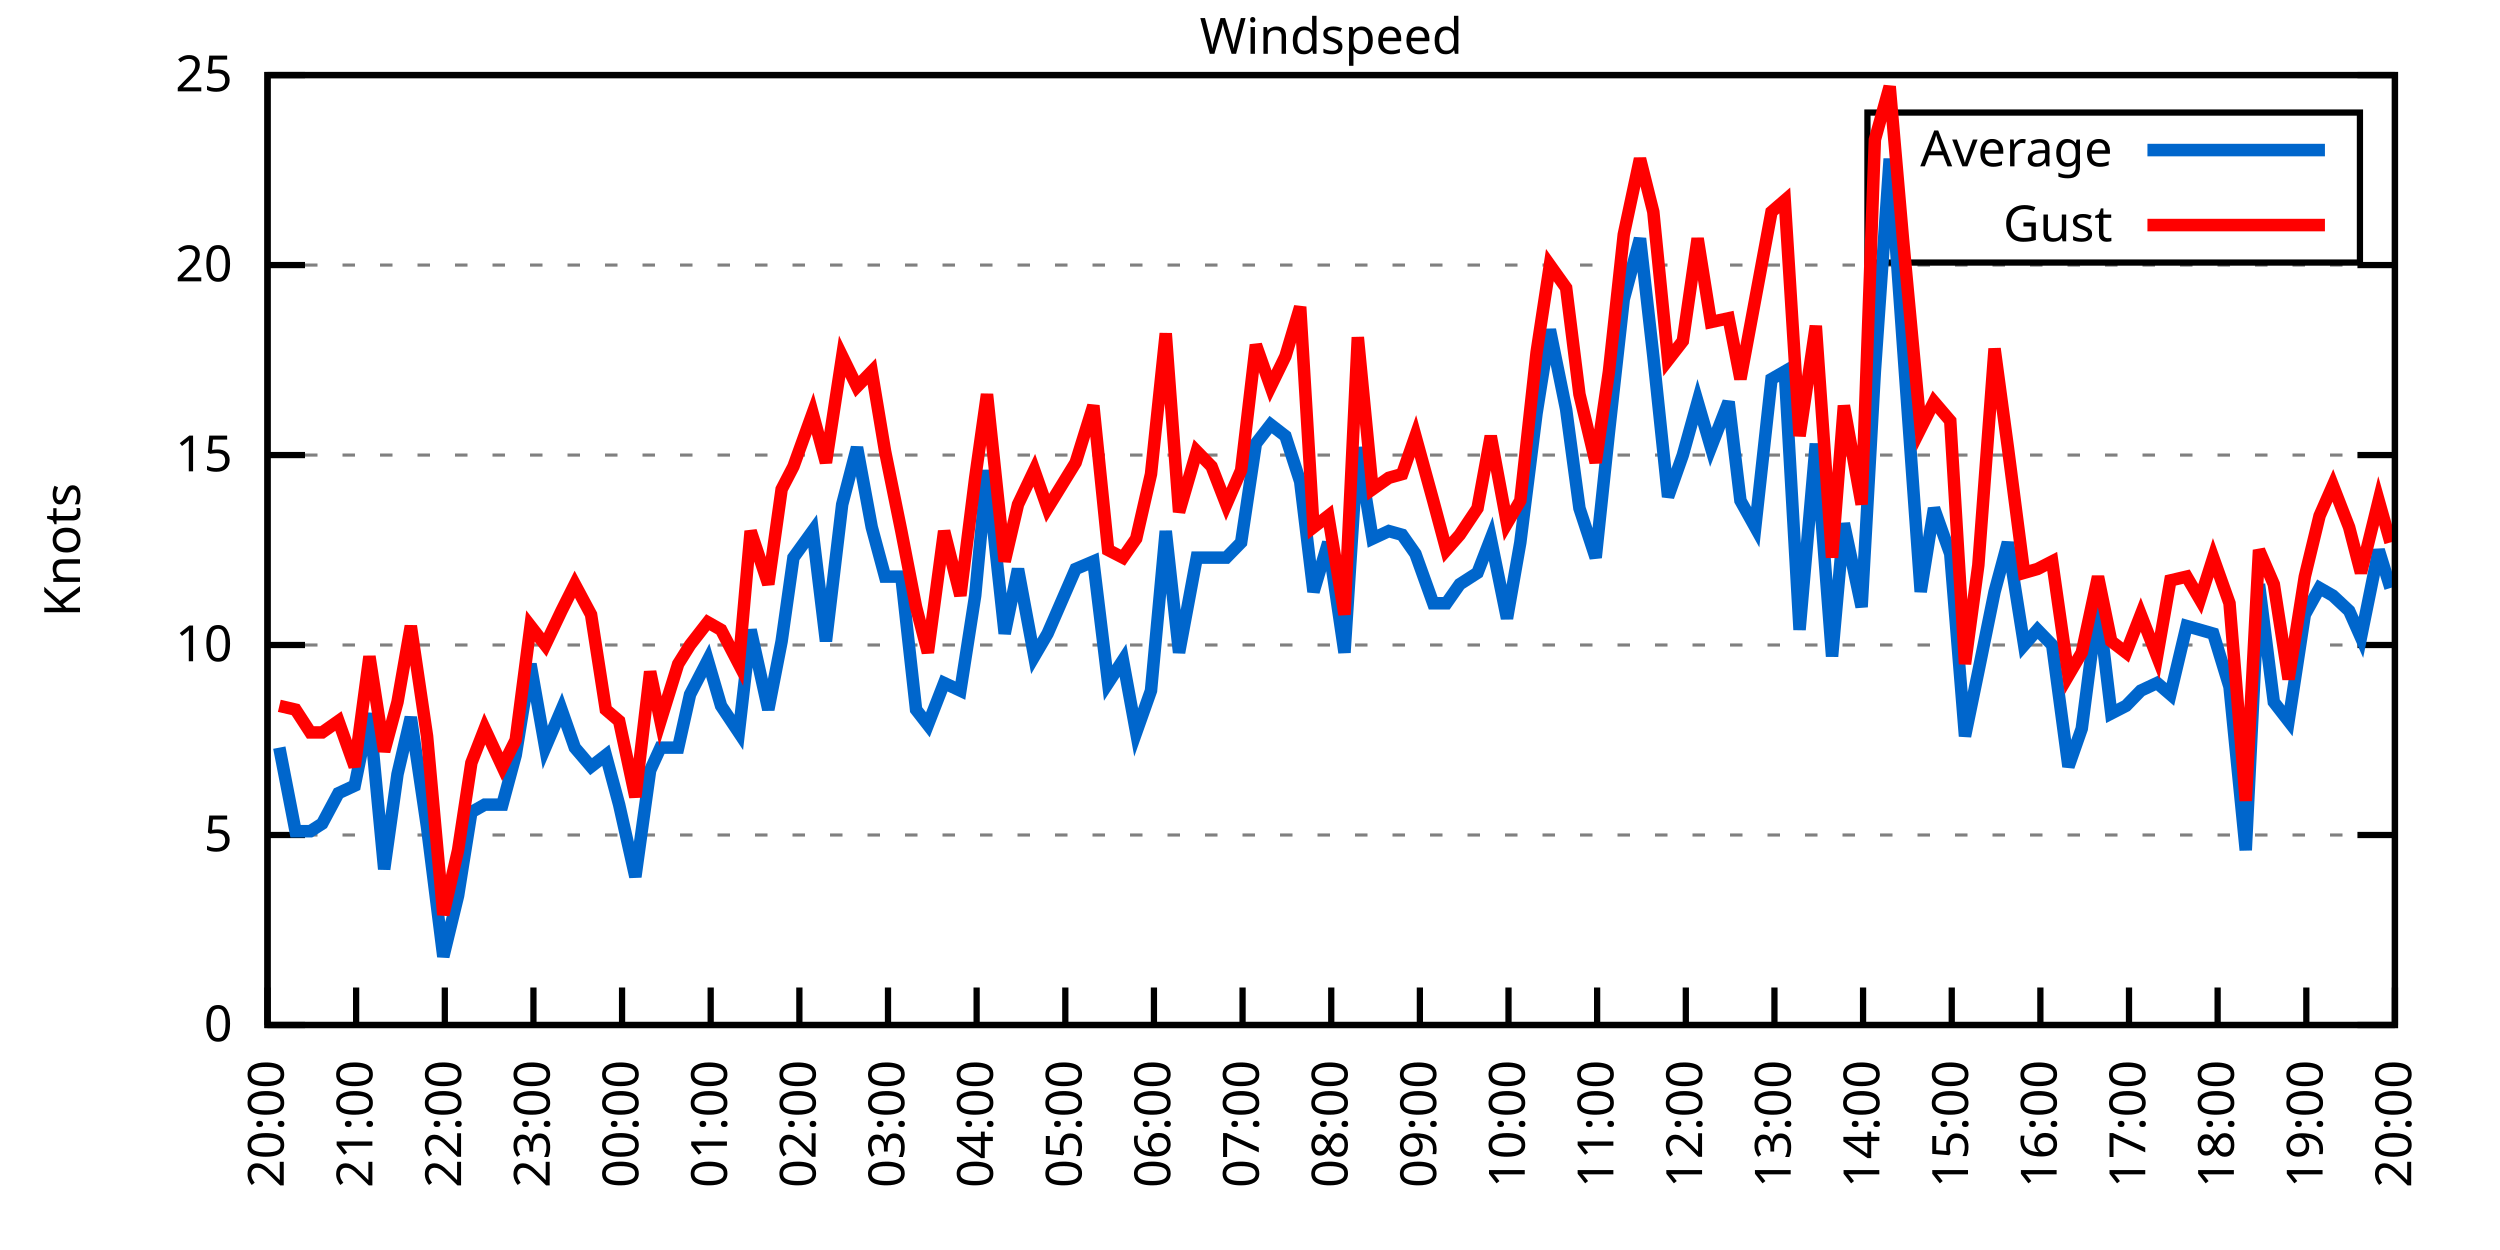
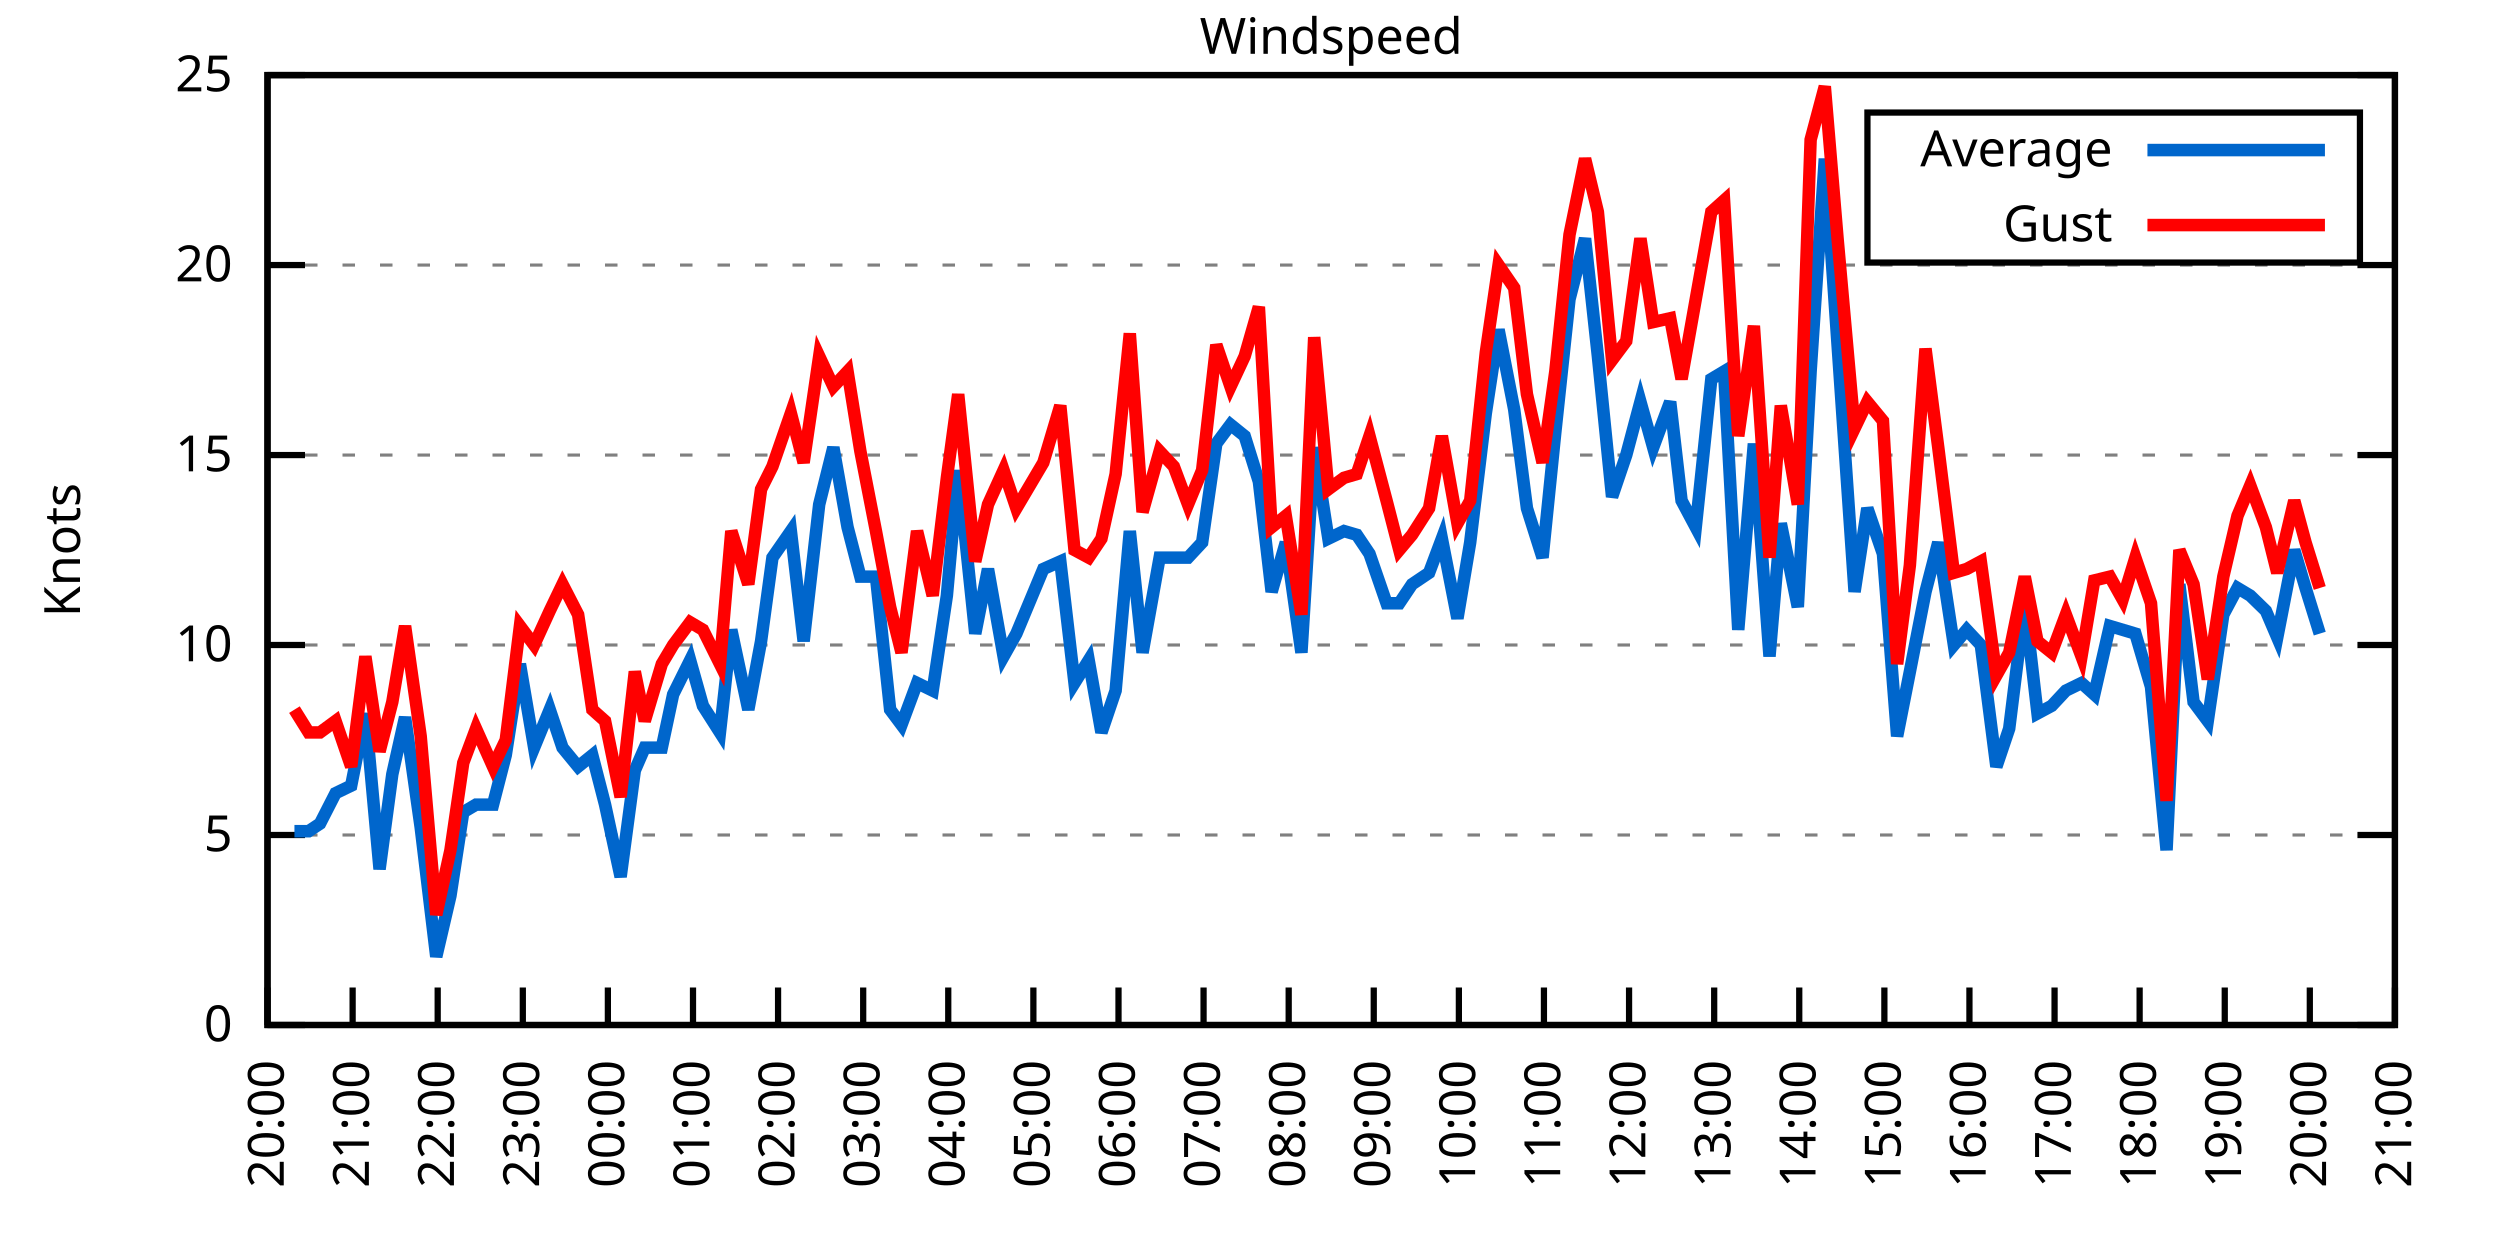
<svg xmlns="http://www.w3.org/2000/svg" xmlns:xlink="http://www.w3.org/1999/xlink" width="400" height="200" viewBox="0 0 400 200">
  <g id="gnuplot_canvas">
    <rect x="0" y="0" width="400" height="200" fill="none" />
    <defs>
      <circle id="gpDot" r="0.5" stroke-width="0.5" stroke="currentColor" />
      <path id="gpPt0" stroke-width="0.333" stroke="currentColor" d="M-1,0 h2 M0,-1 v2" />
      <path id="gpPt1" stroke-width="0.333" stroke="currentColor" d="M-1,-1 L1,1 M1,-1 L-1,1" />
      <path id="gpPt2" stroke-width="0.333" stroke="currentColor" d="M-1,0 L1,0 M0,-1 L0,1 M-1,-1 L1,1 M-1,1 L1,-1" />
      <rect id="gpPt3" stroke-width="0.333" stroke="currentColor" x="-1" y="-1" width="2" height="2" />
      <rect id="gpPt4" stroke-width="0.333" stroke="currentColor" fill="currentColor" x="-1" y="-1" width="2" height="2" />
      <circle id="gpPt5" stroke-width="0.333" stroke="currentColor" cx="0" cy="0" r="1" />
      <use xlink:href="#gpPt5" id="gpPt6" fill="currentColor" stroke="none" />
      <path id="gpPt7" stroke-width="0.333" stroke="currentColor" d="M0,-1.33 L-1.33,0.67 L1.33,0.67 z" />
      <use xlink:href="#gpPt7" id="gpPt8" fill="currentColor" stroke="none" />
      <use xlink:href="#gpPt7" id="gpPt9" stroke="currentColor" transform="rotate(180)" />
      <use xlink:href="#gpPt9" id="gpPt10" fill="currentColor" stroke="none" />
      <use xlink:href="#gpPt3" id="gpPt11" stroke="currentColor" transform="rotate(45)" />
      <use xlink:href="#gpPt11" id="gpPt12" fill="currentColor" stroke="none" />
      <path id="gpPt13" stroke-width="0.333" stroke="currentColor" d="M0,1.330 L1.265,0.411 L0.782,-1.067 L-0.782,-1.076 L-1.265,0.411 z" />
      <use xlink:href="#gpPt13" id="gpPt14" fill="currentColor" stroke="none" />
      <filter id="textbox" filterUnits="objectBoundingBox" x="0" y="0" height="1" width="1">
        <feFlood flood-color="white" flood-opacity="1" result="bgnd" />
        <feComposite in="SourceGraphic" in2="bgnd" operator="atop" />
      </filter>
      <filter id="greybox" filterUnits="objectBoundingBox" x="0" y="0" height="1" width="1">
        <feFlood flood-color="lightgrey" flood-opacity="1" result="grey" />
        <feComposite in="SourceGraphic" in2="grey" operator="atop" />
      </filter>
    </defs>
    <g fill="none" color="white" stroke="currentColor" stroke-width="1.00" stroke-linecap="butt" stroke-linejoin="miter">
</g>
    <g fill="none" color="black" stroke="currentColor" stroke-width="1.00" stroke-linecap="butt" stroke-linejoin="miter">
      <g stroke="none" shape-rendering="crispEdges">
        <polygon fill="rgb(255, 255, 255)" points="42.80,164.00 383.18,164.00 383.18,12.02 42.80,12.02 " />
      </g>
    </g>
    <g fill="none" color="black" stroke="currentColor" stroke-width="1.00" stroke-linecap="butt" stroke-linejoin="miter">
</g>
    <g fill="none" color="black" stroke="black" stroke-width="0.50" stroke-linecap="butt" stroke-linejoin="miter">
</g>
    <g fill="none" color="gray" stroke="currentColor" stroke-width="0.50" stroke-linecap="butt" stroke-linejoin="miter">
      <path stroke="gray" stroke-dasharray="2,4" class="gridline" d="M42.80,164.00 L383.19,164.00  " />
    </g>
    <g fill="none" color="gray" stroke="gray" stroke-width="1.00" stroke-linecap="butt" stroke-linejoin="miter">
</g>
    <g fill="none" color="black" stroke="currentColor" stroke-width="1.00" stroke-linecap="butt" stroke-linejoin="miter">
      <path stroke="black" d="M42.80,164.00 L48.80,164.00 M383.19,164.00 L377.19,164.00  " />
      <g transform="translate(37.20,166.60)" stroke="none" fill="black" font-family="Sans" font-size="8.00" text-anchor="end">
        <text>
          <tspan font-family="Sans"> 0</tspan>
        </text>
      </g>
    </g>
    <g fill="none" color="black" stroke="currentColor" stroke-width="1.00" stroke-linecap="butt" stroke-linejoin="miter">
</g>
    <g fill="none" color="black" stroke="black" stroke-width="0.50" stroke-linecap="butt" stroke-linejoin="miter">
</g>
    <g fill="none" color="gray" stroke="currentColor" stroke-width="0.50" stroke-linecap="butt" stroke-linejoin="miter">
      <path stroke="gray" stroke-dasharray="2,4" class="gridline" d="M42.80,133.60 L383.19,133.60  " />
    </g>
    <g fill="none" color="gray" stroke="gray" stroke-width="1.00" stroke-linecap="butt" stroke-linejoin="miter">
</g>
    <g fill="none" color="black" stroke="currentColor" stroke-width="1.00" stroke-linecap="butt" stroke-linejoin="miter">
      <path stroke="black" d="M42.80,133.60 L48.80,133.60 M383.19,133.60 L377.19,133.60  " />
      <g transform="translate(37.20,136.20)" stroke="none" fill="black" font-family="Sans" font-size="8.00" text-anchor="end">
        <text>
          <tspan font-family="Sans"> 5</tspan>
        </text>
      </g>
    </g>
    <g fill="none" color="black" stroke="currentColor" stroke-width="1.00" stroke-linecap="butt" stroke-linejoin="miter">
</g>
    <g fill="none" color="black" stroke="black" stroke-width="0.50" stroke-linecap="butt" stroke-linejoin="miter">
</g>
    <g fill="none" color="gray" stroke="currentColor" stroke-width="0.50" stroke-linecap="butt" stroke-linejoin="miter">
      <path stroke="gray" stroke-dasharray="2,4" class="gridline" d="M42.80,103.20 L383.19,103.20  " />
    </g>
    <g fill="none" color="gray" stroke="gray" stroke-width="1.00" stroke-linecap="butt" stroke-linejoin="miter">
</g>
    <g fill="none" color="black" stroke="currentColor" stroke-width="1.00" stroke-linecap="butt" stroke-linejoin="miter">
      <path stroke="black" d="M42.80,103.20 L48.80,103.20 M383.19,103.20 L377.19,103.20  " />
      <g transform="translate(37.20,105.80)" stroke="none" fill="black" font-family="Sans" font-size="8.00" text-anchor="end">
        <text>
          <tspan font-family="Sans"> 10</tspan>
        </text>
      </g>
    </g>
    <g fill="none" color="black" stroke="currentColor" stroke-width="1.00" stroke-linecap="butt" stroke-linejoin="miter">
</g>
    <g fill="none" color="black" stroke="black" stroke-width="0.50" stroke-linecap="butt" stroke-linejoin="miter">
</g>
    <g fill="none" color="gray" stroke="currentColor" stroke-width="0.50" stroke-linecap="butt" stroke-linejoin="miter">
      <path stroke="gray" stroke-dasharray="2,4" class="gridline" d="M42.80,72.81 L383.19,72.81  " />
    </g>
    <g fill="none" color="gray" stroke="gray" stroke-width="1.00" stroke-linecap="butt" stroke-linejoin="miter">
</g>
    <g fill="none" color="black" stroke="currentColor" stroke-width="1.00" stroke-linecap="butt" stroke-linejoin="miter">
      <path stroke="black" d="M42.80,72.81 L48.80,72.81 M383.19,72.81 L377.19,72.81  " />
      <g transform="translate(37.20,75.41)" stroke="none" fill="black" font-family="Sans" font-size="8.00" text-anchor="end">
        <text>
          <tspan font-family="Sans"> 15</tspan>
        </text>
      </g>
    </g>
    <g fill="none" color="black" stroke="currentColor" stroke-width="1.00" stroke-linecap="butt" stroke-linejoin="miter">
</g>
    <g fill="none" color="black" stroke="black" stroke-width="0.50" stroke-linecap="butt" stroke-linejoin="miter">
</g>
    <g fill="none" color="gray" stroke="currentColor" stroke-width="0.50" stroke-linecap="butt" stroke-linejoin="miter">
      <path stroke="gray" stroke-dasharray="2,4" class="gridline" d="M42.80,42.41 L383.19,42.41  " />
    </g>
    <g fill="none" color="gray" stroke="gray" stroke-width="1.00" stroke-linecap="butt" stroke-linejoin="miter">
</g>
    <g fill="none" color="black" stroke="currentColor" stroke-width="1.00" stroke-linecap="butt" stroke-linejoin="miter">
      <path stroke="black" d="M42.80,42.41 L48.80,42.41 M383.19,42.41 L377.19,42.41  " />
      <g transform="translate(37.20,45.01)" stroke="none" fill="black" font-family="Sans" font-size="8.00" text-anchor="end">
        <text>
          <tspan font-family="Sans"> 20</tspan>
        </text>
      </g>
    </g>
    <g fill="none" color="black" stroke="currentColor" stroke-width="1.00" stroke-linecap="butt" stroke-linejoin="miter">
</g>
    <g fill="none" color="black" stroke="black" stroke-width="0.50" stroke-linecap="butt" stroke-linejoin="miter">
</g>
    <g fill="none" color="gray" stroke="currentColor" stroke-width="0.50" stroke-linecap="butt" stroke-linejoin="miter">
      <path stroke="gray" stroke-dasharray="2,4" class="gridline" d="M42.80,12.01 L383.19,12.01  " />
    </g>
    <g fill="none" color="gray" stroke="gray" stroke-width="1.00" stroke-linecap="butt" stroke-linejoin="miter">
</g>
    <g fill="none" color="black" stroke="currentColor" stroke-width="1.00" stroke-linecap="butt" stroke-linejoin="miter">
      <path stroke="black" d="M42.80,12.01 L48.80,12.01 M383.19,12.01 L377.19,12.01  " />
      <g transform="translate(37.20,14.61)" stroke="none" fill="black" font-family="Sans" font-size="8.00" text-anchor="end">
        <text>
          <tspan font-family="Sans"> 25</tspan>
        </text>
      </g>
    </g>
    <g fill="none" color="black" stroke="currentColor" stroke-width="1.00" stroke-linecap="butt" stroke-linejoin="miter">
      <path stroke="black" d="M42.80,164.00 L42.80,158.00  " />
      <g transform="translate(45.40,169.60) rotate(270.00)" stroke="none" fill="black" font-family="Sans" font-size="8.00" text-anchor="end">
        <text>
          <tspan font-family="Sans">20:00</tspan>
        </text>
      </g>
    </g>
    <g fill="none" color="black" stroke="currentColor" stroke-width="1.00" stroke-linecap="butt" stroke-linejoin="miter">
-       <path stroke="black" d="M56.98,164.00 L56.98,158.00  " />
-       <g transform="translate(59.58,169.60) rotate(270.00)" stroke="none" fill="black" font-family="Sans" font-size="8.00" text-anchor="end">
+       <path stroke="black" d="M56.42,164.00 L56.42,158.00  " />
+       <g transform="translate(59.02,169.60) rotate(270.00)" stroke="none" fill="black" font-family="Sans" font-size="8.00" text-anchor="end">
        <text>
          <tspan font-family="Sans">21:00</tspan>
        </text>
      </g>
    </g>
    <g fill="none" color="black" stroke="currentColor" stroke-width="1.00" stroke-linecap="butt" stroke-linejoin="miter">
-       <path stroke="black" d="M71.17,164.00 L71.17,158.00  " />
-       <g transform="translate(73.77,169.60) rotate(270.00)" stroke="none" fill="black" font-family="Sans" font-size="8.00" text-anchor="end">
+       <path stroke="black" d="M70.03,164.00 L70.03,158.00  " />
+       <g transform="translate(72.63,169.60) rotate(270.00)" stroke="none" fill="black" font-family="Sans" font-size="8.00" text-anchor="end">
        <text>
          <tspan font-family="Sans">22:00</tspan>
        </text>
      </g>
    </g>
    <g fill="none" color="black" stroke="currentColor" stroke-width="1.00" stroke-linecap="butt" stroke-linejoin="miter">
-       <path stroke="black" d="M85.35,164.00 L85.35,158.00  " />
-       <g transform="translate(87.95,169.60) rotate(270.00)" stroke="none" fill="black" font-family="Sans" font-size="8.00" text-anchor="end">
+       <path stroke="black" d="M83.65,164.00 L83.65,158.00  " />
+       <g transform="translate(86.25,169.60) rotate(270.00)" stroke="none" fill="black" font-family="Sans" font-size="8.00" text-anchor="end">
        <text>
          <tspan font-family="Sans">23:00</tspan>
        </text>
      </g>
    </g>
    <g fill="none" color="black" stroke="currentColor" stroke-width="1.00" stroke-linecap="butt" stroke-linejoin="miter">
-       <path stroke="black" d="M99.53,164.00 L99.53,158.00  " />
-       <g transform="translate(102.13,169.60) rotate(270.00)" stroke="none" fill="black" font-family="Sans" font-size="8.00" text-anchor="end">
+       <path stroke="black" d="M97.26,164.00 L97.26,158.00  " />
+       <g transform="translate(99.86,169.60) rotate(270.00)" stroke="none" fill="black" font-family="Sans" font-size="8.00" text-anchor="end">
        <text>
          <tspan font-family="Sans">00:00</tspan>
        </text>
      </g>
    </g>
    <g fill="none" color="black" stroke="currentColor" stroke-width="1.00" stroke-linecap="butt" stroke-linejoin="miter">
-       <path stroke="black" d="M113.71,164.00 L113.71,158.00  " />
-       <g transform="translate(116.31,169.60) rotate(270.00)" stroke="none" fill="black" font-family="Sans" font-size="8.00" text-anchor="end">
+       <path stroke="black" d="M110.88,164.00 L110.88,158.00  " />
+       <g transform="translate(113.48,169.60) rotate(270.00)" stroke="none" fill="black" font-family="Sans" font-size="8.00" text-anchor="end">
        <text>
          <tspan font-family="Sans">01:00</tspan>
        </text>
      </g>
    </g>
    <g fill="none" color="black" stroke="currentColor" stroke-width="1.00" stroke-linecap="butt" stroke-linejoin="miter">
-       <path stroke="black" d="M127.90,164.00 L127.90,158.00  " />
-       <g transform="translate(130.50,169.60) rotate(270.00)" stroke="none" fill="black" font-family="Sans" font-size="8.00" text-anchor="end">
+       <path stroke="black" d="M124.49,164.00 L124.49,158.00  " />
+       <g transform="translate(127.09,169.60) rotate(270.00)" stroke="none" fill="black" font-family="Sans" font-size="8.00" text-anchor="end">
        <text>
          <tspan font-family="Sans">02:00</tspan>
        </text>
      </g>
    </g>
    <g fill="none" color="black" stroke="currentColor" stroke-width="1.00" stroke-linecap="butt" stroke-linejoin="miter">
-       <path stroke="black" d="M142.08,164.00 L142.08,158.00  " />
-       <g transform="translate(144.68,169.60) rotate(270.00)" stroke="none" fill="black" font-family="Sans" font-size="8.00" text-anchor="end">
+       <path stroke="black" d="M138.11,164.00 L138.11,158.00  " />
+       <g transform="translate(140.71,169.60) rotate(270.00)" stroke="none" fill="black" font-family="Sans" font-size="8.00" text-anchor="end">
        <text>
          <tspan font-family="Sans">03:00</tspan>
        </text>
      </g>
    </g>
    <g fill="none" color="black" stroke="currentColor" stroke-width="1.00" stroke-linecap="butt" stroke-linejoin="miter">
-       <path stroke="black" d="M156.26,164.00 L156.26,158.00  " />
-       <g transform="translate(158.86,169.60) rotate(270.00)" stroke="none" fill="black" font-family="Sans" font-size="8.00" text-anchor="end">
+       <path stroke="black" d="M151.72,164.00 L151.72,158.00  " />
+       <g transform="translate(154.32,169.60) rotate(270.00)" stroke="none" fill="black" font-family="Sans" font-size="8.00" text-anchor="end">
        <text>
          <tspan font-family="Sans">04:00</tspan>
        </text>
      </g>
    </g>
    <g fill="none" color="black" stroke="currentColor" stroke-width="1.00" stroke-linecap="butt" stroke-linejoin="miter">
-       <path stroke="black" d="M170.45,164.00 L170.45,158.00  " />
-       <g transform="translate(173.05,169.60) rotate(270.00)" stroke="none" fill="black" font-family="Sans" font-size="8.00" text-anchor="end">
+       <path stroke="black" d="M165.34,164.00 L165.34,158.00  " />
+       <g transform="translate(167.94,169.60) rotate(270.00)" stroke="none" fill="black" font-family="Sans" font-size="8.00" text-anchor="end">
        <text>
          <tspan font-family="Sans">05:00</tspan>
        </text>
      </g>
    </g>
    <g fill="none" color="black" stroke="currentColor" stroke-width="1.00" stroke-linecap="butt" stroke-linejoin="miter">
-       <path stroke="black" d="M184.63,164.00 L184.63,158.00  " />
-       <g transform="translate(187.23,169.60) rotate(270.00)" stroke="none" fill="black" font-family="Sans" font-size="8.00" text-anchor="end">
+       <path stroke="black" d="M178.96,164.00 L178.96,158.00  " />
+       <g transform="translate(181.56,169.60) rotate(270.00)" stroke="none" fill="black" font-family="Sans" font-size="8.00" text-anchor="end">
        <text>
          <tspan font-family="Sans">06:00</tspan>
        </text>
      </g>
    </g>
    <g fill="none" color="black" stroke="currentColor" stroke-width="1.00" stroke-linecap="butt" stroke-linejoin="miter">
-       <path stroke="black" d="M198.81,164.00 L198.81,158.00  " />
-       <g transform="translate(201.41,169.60) rotate(270.00)" stroke="none" fill="black" font-family="Sans" font-size="8.00" text-anchor="end">
+       <path stroke="black" d="M192.57,164.00 L192.57,158.00  " />
+       <g transform="translate(195.17,169.60) rotate(270.00)" stroke="none" fill="black" font-family="Sans" font-size="8.00" text-anchor="end">
        <text>
          <tspan font-family="Sans">07:00</tspan>
        </text>
      </g>
    </g>
    <g fill="none" color="black" stroke="currentColor" stroke-width="1.00" stroke-linecap="butt" stroke-linejoin="miter">
-       <path stroke="black" d="M213.00,164.00 L213.00,158.00  " />
-       <g transform="translate(215.60,169.60) rotate(270.00)" stroke="none" fill="black" font-family="Sans" font-size="8.00" text-anchor="end">
+       <path stroke="black" d="M206.19,164.00 L206.19,158.00  " />
+       <g transform="translate(208.79,169.60) rotate(270.00)" stroke="none" fill="black" font-family="Sans" font-size="8.00" text-anchor="end">
        <text>
          <tspan font-family="Sans">08:00</tspan>
        </text>
      </g>
    </g>
    <g fill="none" color="black" stroke="currentColor" stroke-width="1.00" stroke-linecap="butt" stroke-linejoin="miter">
-       <path stroke="black" d="M227.18,164.00 L227.18,158.00  " />
-       <g transform="translate(229.78,169.60) rotate(270.00)" stroke="none" fill="black" font-family="Sans" font-size="8.00" text-anchor="end">
+       <path stroke="black" d="M219.80,164.00 L219.80,158.00  " />
+       <g transform="translate(222.40,169.60) rotate(270.00)" stroke="none" fill="black" font-family="Sans" font-size="8.00" text-anchor="end">
        <text>
          <tspan font-family="Sans">09:00</tspan>
        </text>
      </g>
    </g>
    <g fill="none" color="black" stroke="currentColor" stroke-width="1.00" stroke-linecap="butt" stroke-linejoin="miter">
-       <path stroke="black" d="M241.36,164.00 L241.36,158.00  " />
-       <g transform="translate(243.96,169.60) rotate(270.00)" stroke="none" fill="black" font-family="Sans" font-size="8.00" text-anchor="end">
+       <path stroke="black" d="M233.42,164.00 L233.42,158.00  " />
+       <g transform="translate(236.02,169.60) rotate(270.00)" stroke="none" fill="black" font-family="Sans" font-size="8.00" text-anchor="end">
        <text>
          <tspan font-family="Sans">10:00</tspan>
        </text>
      </g>
    </g>
    <g fill="none" color="black" stroke="currentColor" stroke-width="1.00" stroke-linecap="butt" stroke-linejoin="miter">
-       <path stroke="black" d="M255.54,164.00 L255.54,158.00  " />
-       <g transform="translate(258.14,169.60) rotate(270.00)" stroke="none" fill="black" font-family="Sans" font-size="8.00" text-anchor="end">
+       <path stroke="black" d="M247.03,164.00 L247.03,158.00  " />
+       <g transform="translate(249.63,169.60) rotate(270.00)" stroke="none" fill="black" font-family="Sans" font-size="8.00" text-anchor="end">
        <text>
          <tspan font-family="Sans">11:00</tspan>
        </text>
      </g>
    </g>
    <g fill="none" color="black" stroke="currentColor" stroke-width="1.00" stroke-linecap="butt" stroke-linejoin="miter">
-       <path stroke="black" d="M269.73,164.00 L269.73,158.00  " />
-       <g transform="translate(272.33,169.60) rotate(270.00)" stroke="none" fill="black" font-family="Sans" font-size="8.00" text-anchor="end">
+       <path stroke="black" d="M260.65,164.00 L260.65,158.00  " />
+       <g transform="translate(263.25,169.60) rotate(270.00)" stroke="none" fill="black" font-family="Sans" font-size="8.00" text-anchor="end">
        <text>
          <tspan font-family="Sans">12:00</tspan>
        </text>
      </g>
    </g>
    <g fill="none" color="black" stroke="currentColor" stroke-width="1.00" stroke-linecap="butt" stroke-linejoin="miter">
-       <path stroke="black" d="M283.91,164.00 L283.91,158.00  " />
-       <g transform="translate(286.51,169.60) rotate(270.00)" stroke="none" fill="black" font-family="Sans" font-size="8.00" text-anchor="end">
+       <path stroke="black" d="M274.27,164.00 L274.27,158.00  " />
+       <g transform="translate(276.87,169.60) rotate(270.00)" stroke="none" fill="black" font-family="Sans" font-size="8.00" text-anchor="end">
        <text>
          <tspan font-family="Sans">13:00</tspan>
        </text>
      </g>
    </g>
    <g fill="none" color="black" stroke="currentColor" stroke-width="1.00" stroke-linecap="butt" stroke-linejoin="miter">
-       <path stroke="black" d="M298.09,164.00 L298.09,158.00  " />
-       <g transform="translate(300.69,169.60) rotate(270.00)" stroke="none" fill="black" font-family="Sans" font-size="8.00" text-anchor="end">
+       <path stroke="black" d="M287.88,164.00 L287.88,158.00  " />
+       <g transform="translate(290.48,169.60) rotate(270.00)" stroke="none" fill="black" font-family="Sans" font-size="8.00" text-anchor="end">
        <text>
          <tspan font-family="Sans">14:00</tspan>
        </text>
      </g>
    </g>
    <g fill="none" color="black" stroke="currentColor" stroke-width="1.00" stroke-linecap="butt" stroke-linejoin="miter">
-       <path stroke="black" d="M312.28,164.00 L312.28,158.00  " />
-       <g transform="translate(314.88,169.60) rotate(270.00)" stroke="none" fill="black" font-family="Sans" font-size="8.00" text-anchor="end">
+       <path stroke="black" d="M301.50,164.00 L301.50,158.00  " />
+       <g transform="translate(304.10,169.60) rotate(270.00)" stroke="none" fill="black" font-family="Sans" font-size="8.00" text-anchor="end">
        <text>
          <tspan font-family="Sans">15:00</tspan>
        </text>
      </g>
    </g>
    <g fill="none" color="black" stroke="currentColor" stroke-width="1.00" stroke-linecap="butt" stroke-linejoin="miter">
-       <path stroke="black" d="M326.46,164.00 L326.46,158.00  " />
-       <g transform="translate(329.06,169.60) rotate(270.00)" stroke="none" fill="black" font-family="Sans" font-size="8.00" text-anchor="end">
+       <path stroke="black" d="M315.11,164.00 L315.11,158.00  " />
+       <g transform="translate(317.71,169.60) rotate(270.00)" stroke="none" fill="black" font-family="Sans" font-size="8.00" text-anchor="end">
        <text>
          <tspan font-family="Sans">16:00</tspan>
        </text>
      </g>
    </g>
    <g fill="none" color="black" stroke="currentColor" stroke-width="1.00" stroke-linecap="butt" stroke-linejoin="miter">
-       <path stroke="black" d="M340.64,164.00 L340.64,158.00  " />
-       <g transform="translate(343.24,169.60) rotate(270.00)" stroke="none" fill="black" font-family="Sans" font-size="8.00" text-anchor="end">
+       <path stroke="black" d="M328.73,164.00 L328.73,158.00  " />
+       <g transform="translate(331.33,169.60) rotate(270.00)" stroke="none" fill="black" font-family="Sans" font-size="8.00" text-anchor="end">
        <text>
          <tspan font-family="Sans">17:00</tspan>
        </text>
      </g>
    </g>
    <g fill="none" color="black" stroke="currentColor" stroke-width="1.00" stroke-linecap="butt" stroke-linejoin="miter">
-       <path stroke="black" d="M354.82,164.00 L354.82,158.00  " />
-       <g transform="translate(357.42,169.60) rotate(270.00)" stroke="none" fill="black" font-family="Sans" font-size="8.00" text-anchor="end">
+       <path stroke="black" d="M342.34,164.00 L342.34,158.00  " />
+       <g transform="translate(344.94,169.60) rotate(270.00)" stroke="none" fill="black" font-family="Sans" font-size="8.00" text-anchor="end">
        <text>
          <tspan font-family="Sans">18:00</tspan>
        </text>
      </g>
    </g>
    <g fill="none" color="black" stroke="currentColor" stroke-width="1.00" stroke-linecap="butt" stroke-linejoin="miter">
-       <path stroke="black" d="M369.01,164.00 L369.01,158.00  " />
-       <g transform="translate(371.61,169.60) rotate(270.00)" stroke="none" fill="black" font-family="Sans" font-size="8.00" text-anchor="end">
+       <path stroke="black" d="M355.96,164.00 L355.96,158.00  " />
+       <g transform="translate(358.56,169.60) rotate(270.00)" stroke="none" fill="black" font-family="Sans" font-size="8.00" text-anchor="end">
        <text>
          <tspan font-family="Sans">19:00</tspan>
+         </text>
+       </g>
+     </g>
+     <g fill="none" color="black" stroke="currentColor" stroke-width="1.00" stroke-linecap="butt" stroke-linejoin="miter">
+       <path stroke="black" d="M369.57,164.00 L369.57,158.00  " />
+       <g transform="translate(372.17,169.60) rotate(270.00)" stroke="none" fill="black" font-family="Sans" font-size="8.00" text-anchor="end">
+         <text>
+           <tspan font-family="Sans">20:00</tspan>
        </text>
      </g>
    </g>
    <g fill="none" color="black" stroke="currentColor" stroke-width="1.00" stroke-linecap="butt" stroke-linejoin="miter">
      <path stroke="black" d="M383.19,164.00 L383.19,158.00  " />
      <g transform="translate(385.79,169.60) rotate(270.00)" stroke="none" fill="black" font-family="Sans" font-size="8.00" text-anchor="end">
        <text>
-           <tspan font-family="Sans">20:00</tspan>
+           <tspan font-family="Sans">21:00</tspan>
        </text>
      </g>
    </g>
    <g fill="none" color="black" stroke="currentColor" stroke-width="1.00" stroke-linecap="butt" stroke-linejoin="miter">
</g>
    <g fill="none" color="black" stroke="currentColor" stroke-width="1.00" stroke-linecap="butt" stroke-linejoin="miter">
      <path stroke="black" d="M42.80,12.01 L42.80,164.00 L383.19,164.00 L383.19,12.01 L42.80,12.01 Z  " />
    </g>
    <g fill="none" color="black" stroke="currentColor" stroke-width="1.00" stroke-linecap="butt" stroke-linejoin="miter">
</g>
    <g fill="none" color="black" stroke="currentColor" stroke-width="1.00" stroke-linecap="butt" stroke-linejoin="miter">
      <path stroke="black" d="M298.79,42.01 L298.79,18.01 L377.59,18.01 L377.59,42.01 L298.79,42.01 Z  " />
    </g>
    <g id="Windspeed_plot_1">
      <g fill="none" color="white" stroke="black" stroke-width="2.00" stroke-linecap="butt" stroke-linejoin="miter">
</g>
      <g fill="none" color="black" stroke="currentColor" stroke-width="2.00" stroke-linecap="butt" stroke-linejoin="miter">
        <g transform="translate(337.99,26.61)" stroke="none" fill="black" font-family="Sans" font-size="8.00" text-anchor="end">
          <text>
            <tspan font-family="Sans">Average</tspan>
          </text>
        </g>
      </g>
      <g fill="none" color="black" stroke="currentColor" stroke-width="2.00" stroke-linecap="butt" stroke-linejoin="miter">
-         <path stroke="rgb(  0, 102, 204)" d="M343.59,24.01 L371.99,24.01 M44.69,119.62 L47.29,132.99 L49.66,132.99 L51.55,131.78 L54.15,126.91 L56.75,125.70   L59.11,114.15 L61.47,139.07 L63.60,123.87 L65.73,114.76 L68.33,132.39 L70.93,153.06 L73.29,143.33 L75.42,129.95   L77.55,128.74 L80.38,128.74 L82.51,120.83 L84.88,106.24 L87.24,119.62 L89.84,113.54 L91.97,119.62 L94.57,122.66   L96.93,120.83 L99.06,128.74 L101.66,140.29 L104.02,123.27 L105.68,119.62 L108.51,119.62 L110.41,111.11 L113.24,105.64   L115.37,112.93 L118.21,117.19 L120.10,100.77 L122.93,113.54 L125.06,102.60 L126.95,89.22 L130.02,84.97 L132.15,102.60   L134.75,80.71 L137.12,71.59 L139.48,84.36 L141.61,92.26 L144.21,92.26 L146.57,113.54 L148.46,115.97 L151.06,109.28   L153.66,110.50 L156.03,95.30 L157.92,75.24 L160.75,101.38 L162.88,91.04 L165.48,105.03 L167.61,101.38 L172.10,91.04   L174.94,89.83 L177.30,109.28 L179.67,105.64 L181.79,117.19 L184.16,110.50 L186.52,84.97 L188.65,104.42 L191.48,89.22   L193.85,89.22 L196.21,89.22 L198.58,86.79 L200.94,70.98 L203.30,67.94 L205.67,69.77 L208.03,77.06 L210.16,94.69   L212.52,86.79 L215.12,104.42 L217.25,71.59 L219.61,86.18 L222.21,84.97 L224.34,85.57 L226.47,88.61 L229.31,96.52   L231.43,96.52 L233.56,93.48 L236.40,91.65 L238.52,86.18 L241.12,98.95 L243.25,86.79 L245.85,66.12 L247.98,52.74   L250.58,65.51 L252.71,81.32 L255.31,89.22 L257.43,69.16 L259.80,47.88 L262.40,38.15 L264.53,57.00 L266.89,79.49   L269.25,72.81 L271.62,64.29 L273.75,71.59 L276.58,64.29 L278.47,80.10 L280.84,84.36 L283.44,60.65 L285.56,59.43   L287.93,100.77 L290.53,70.98 L293.13,105.03 L295.02,83.75 L297.86,97.12 L299.98,59.43 L302.35,25.39 L304.47,55.18   L307.31,94.69 L309.44,81.32 L312.04,88.61 L314.40,117.80 L316.53,107.46 L319.13,94.69 L321.26,86.79 L323.86,103.20   L325.99,100.77 L328.35,103.20 L330.95,122.66 L333.08,116.58 L335.68,96.52 L337.80,114.15 L340.17,112.93 L342.53,110.50   L345.13,109.28 L347.26,111.11 L349.86,100.16 L351.99,100.77 L354.12,101.38 L356.72,109.89 L359.32,136.03 L361.44,93.48   L363.81,112.32 L366.17,115.36 L368.77,98.34 L371.13,94.08 L373.26,95.30 L375.86,97.73 L377.75,101.99 L380.59,88.00   L382.48,94.08  " />
+         <path stroke="rgb(  0, 102, 204)" d="M343.59,24.01 L371.99,24.01 M47.11,132.99 L49.38,132.99 L51.20,131.78 L53.69,126.91 L56.19,125.70 L58.46,114.15   L60.73,139.07 L62.77,123.87 L64.81,114.76 L67.31,132.39 L69.80,153.06 L72.07,143.33 L74.12,129.95 L76.16,128.74   L78.88,128.74 L80.92,120.83 L83.19,106.24 L85.46,119.62 L87.96,113.54 L90.00,119.62 L92.50,122.66 L94.77,120.83   L96.81,128.74 L99.30,140.29 L101.57,123.27 L103.16,119.62 L105.89,119.62 L107.70,111.11 L110.42,105.64 L112.47,112.93   L115.19,117.19 L117.01,100.77 L119.73,113.54 L121.77,102.60 L123.59,89.22 L126.54,84.97 L128.58,102.60 L131.07,80.71   L133.34,71.59 L135.61,84.36 L137.66,92.26 L140.15,92.26 L142.42,113.54 L144.24,115.97 L146.73,109.28 L149.23,110.50   L151.50,95.30 L153.31,75.24 L156.04,101.38 L158.08,91.04 L160.57,105.03 L162.62,101.38 L166.93,91.04 L169.65,89.83   L171.92,109.28 L174.19,105.64 L176.23,117.19 L178.50,110.50 L180.77,84.97 L182.81,104.42 L185.54,89.22 L187.81,89.22   L190.08,89.22 L192.34,86.79 L194.61,70.98 L196.88,67.94 L199.15,69.77 L201.42,77.06 L203.46,94.69 L205.73,86.79   L208.23,104.42 L210.27,71.59 L212.54,86.18 L215.04,84.97 L217.08,85.57 L219.12,88.61 L221.85,96.52 L223.89,96.52   L225.93,93.48 L228.65,91.65 L230.70,86.18 L233.19,98.95 L235.23,86.79 L237.73,66.12 L239.77,52.74 L242.27,65.51   L244.31,81.32 L246.81,89.22 L248.85,69.16 L251.12,47.88 L253.61,38.15 L255.66,57.00 L257.93,79.49 L260.20,72.81   L262.47,64.29 L264.51,71.59 L267.23,64.29 L269.05,80.10 L271.32,84.36 L273.81,60.65 L275.85,59.43 L278.12,100.77   L280.62,70.98 L283.12,105.03 L284.93,83.75 L287.65,97.12 L289.70,59.43 L291.97,25.39 L294.01,55.18 L296.73,94.69   L298.77,81.32 L301.27,88.61 L303.54,117.80 L305.58,107.46 L308.08,94.69 L310.12,86.79 L312.62,103.20 L314.66,100.77   L316.93,103.20 L319.42,122.66 L321.47,116.58 L323.96,96.52 L326.00,114.15 L328.27,112.93 L330.54,110.50 L333.04,109.28   L335.08,111.11 L337.58,100.16 L339.62,100.77 L341.66,101.38 L344.16,109.89 L346.65,136.03 L348.70,93.48 L350.97,112.32   L353.24,115.36 L355.73,98.34 L358.00,94.08 L360.04,95.30 L362.54,97.73 L364.36,101.99 L367.08,88.00 L368.89,94.08   L371.16,101.38  " />
      </g>
    </g>
    <g id="Windspeed_plot_2">
      <g fill="none" color="black" stroke="currentColor" stroke-width="2.00" stroke-linecap="butt" stroke-linejoin="miter">
        <g transform="translate(337.99,38.61)" stroke="none" fill="black" font-family="Sans" font-size="8.00" text-anchor="end">
          <text>
            <tspan font-family="Sans">Gust</tspan>
          </text>
        </g>
      </g>
      <g fill="none" color="black" stroke="currentColor" stroke-width="2.00" stroke-linecap="butt" stroke-linejoin="miter">
-         <path stroke="rgb(255,   0,   0)" d="M343.59,36.01 L371.99,36.01 M44.69,112.93 L47.29,113.54 L49.66,117.19 L51.55,117.19 L54.15,115.36 L56.75,122.66   L59.11,105.03 L61.47,120.23 L63.60,112.32 L65.73,100.16 L68.33,117.80 L70.93,146.37 L73.29,136.03 L75.42,122.05   L77.55,116.58 L80.38,122.66 L82.51,118.40 L84.88,100.16 L87.24,103.20 L89.84,97.73 L91.97,93.48 L94.57,98.34   L96.93,113.54 L99.06,115.36 L101.66,127.52 L104.02,107.46 L105.68,115.36 L108.51,106.24 L110.41,103.20 L113.24,99.56   L115.37,100.77 L118.21,106.24 L120.10,84.97 L122.93,93.48 L125.06,78.28 L126.95,74.63 L130.02,66.12 L132.15,74.02   L134.75,57.00 L137.12,61.86 L139.48,59.43 L141.61,72.20 L144.21,84.97 L146.57,97.12 L148.46,104.42 L151.06,84.97   L153.66,95.30 L156.03,76.45 L157.92,63.08 L160.75,89.83 L162.88,80.71 L165.48,75.24 L167.61,81.32 L172.10,74.02   L174.94,64.90 L177.30,88.00 L179.67,89.22 L181.79,86.18 L184.16,75.85 L186.52,53.35 L188.65,81.93 L191.48,72.20   L193.85,74.63 L196.21,80.71 L198.58,75.24 L200.94,55.18 L203.30,61.86 L205.67,57.00 L208.03,49.10 L210.16,84.36   L212.52,82.53 L215.12,98.34 L217.25,53.96 L219.61,78.28 L222.21,76.45 L224.34,75.85 L226.47,69.77 L229.31,80.10   L231.43,88.00 L233.56,85.57 L236.40,81.32 L238.52,69.77 L241.12,83.75 L243.25,80.10 L245.85,56.39 L247.98,42.41   L250.58,46.06 L252.71,63.08 L255.31,74.02 L257.43,59.43 L259.80,37.54 L262.40,25.39 L264.53,33.90 L266.89,57.61   L269.25,54.57 L271.62,38.15 L273.75,51.53 L276.58,50.92 L278.47,60.65 L280.84,47.88 L283.44,33.90 L285.56,32.07   L287.93,69.77 L290.53,52.14 L293.13,89.22 L295.02,64.90 L297.86,80.71 L299.98,22.35 L302.35,13.83 L304.47,38.15   L307.31,68.55 L309.44,64.29 L312.04,67.33 L314.40,106.24 L316.53,90.44 L319.13,55.78 L321.26,71.59 L323.86,91.65   L325.99,91.04 L328.35,89.83 L330.95,108.07 L333.08,104.42 L335.68,92.26 L337.80,102.60 L340.17,104.42 L342.53,98.34   L345.13,105.03 L347.26,92.87 L349.86,92.26 L351.99,95.91 L354.12,89.22 L356.72,96.52 L359.32,128.13 L361.44,88.00   L363.81,93.48 L366.17,108.68 L368.77,92.26 L371.13,82.53 L373.26,77.67 L375.86,84.36 L377.75,91.65 L380.59,80.10   L382.48,86.79  " />
+         <path stroke="rgb(255,   0,   0)" d="M343.59,36.01 L371.99,36.01 M47.11,113.54 L49.38,117.19 L51.20,117.19 L53.69,115.36 L56.19,122.66 L58.46,105.03   L60.73,120.23 L62.77,112.32 L64.81,100.16 L67.31,117.80 L69.80,146.37 L72.07,136.03 L74.12,122.05 L76.16,116.58   L78.88,122.66 L80.92,118.40 L83.19,100.16 L85.46,103.20 L87.96,97.73 L90.00,93.48 L92.50,98.34 L94.77,113.54   L96.81,115.36 L99.30,127.52 L101.57,107.46 L103.16,115.36 L105.89,106.24 L107.70,103.20 L110.42,99.56 L112.47,100.77   L115.19,106.24 L117.01,84.97 L119.73,93.48 L121.77,78.28 L123.59,74.63 L126.54,66.12 L128.58,74.02 L131.07,57.00   L133.34,61.86 L135.61,59.43 L137.66,72.20 L140.15,84.97 L142.42,97.12 L144.24,104.42 L146.73,84.97 L149.23,95.30   L151.50,76.45 L153.31,63.08 L156.04,89.83 L158.08,80.71 L160.57,75.24 L162.62,81.32 L166.93,74.02 L169.65,64.90   L171.92,88.00 L174.19,89.22 L176.23,86.18 L178.50,75.85 L180.77,53.35 L182.81,81.93 L185.54,72.20 L187.81,74.63   L190.08,80.71 L192.34,75.24 L194.61,55.18 L196.88,61.86 L199.15,57.00 L201.42,49.10 L203.46,84.36 L205.73,82.53   L208.23,98.34 L210.27,53.96 L212.54,78.28 L215.04,76.45 L217.08,75.85 L219.12,69.77 L221.85,80.10 L223.89,88.00   L225.93,85.57 L228.65,81.32 L230.70,69.77 L233.19,83.75 L235.23,80.10 L237.73,56.39 L239.77,42.41 L242.27,46.06   L244.31,63.08 L246.81,74.02 L248.85,59.43 L251.12,37.54 L253.61,25.39 L255.66,33.90 L257.93,57.61 L260.20,54.57   L262.47,38.15 L264.51,51.53 L267.23,50.92 L269.05,60.65 L271.32,47.88 L273.81,33.90 L275.85,32.07 L278.12,69.77   L280.62,52.14 L283.12,89.22 L284.93,64.90 L287.65,80.71 L289.70,22.35 L291.97,13.83 L294.01,38.15 L296.73,68.55   L298.77,64.29 L301.27,67.33 L303.54,106.24 L305.58,90.44 L308.08,55.78 L310.12,71.59 L312.62,91.65 L314.66,91.04   L316.93,89.83 L319.42,108.07 L321.47,104.42 L323.96,92.26 L326.00,102.60 L328.27,104.42 L330.54,98.34 L333.04,105.03   L335.08,92.87 L337.58,92.26 L339.62,95.91 L341.66,89.22 L344.16,96.52 L346.65,128.13 L348.70,88.00 L350.97,93.48   L353.24,108.68 L355.73,92.26 L358.00,82.53 L360.04,77.67 L362.54,84.36 L364.36,91.65 L367.08,80.10 L368.89,86.79   L371.16,94.08  " />
      </g>
    </g>
    <g fill="none" color="black" stroke="currentColor" stroke-width="2.00" stroke-linecap="butt" stroke-linejoin="miter">
</g>
    <g fill="none" color="black" stroke="black" stroke-width="1.00" stroke-linecap="butt" stroke-linejoin="miter">
</g>
    <g fill="none" color="black" stroke="currentColor" stroke-width="1.00" stroke-linecap="butt" stroke-linejoin="miter">
      <path stroke="black" d="M42.80,12.01 L42.80,164.00 L383.19,164.00 L383.19,12.01 L42.80,12.01 Z  " />
      <g transform="translate(12.80,88.01) rotate(270.00)" stroke="none" fill="black" font-family="Sans" font-size="8.00" text-anchor="middle">
        <text>
          <tspan font-family="Sans">Knots</tspan>
        </text>
      </g>
    </g>
    <g fill="none" color="black" stroke="currentColor" stroke-width="1.00" stroke-linecap="butt" stroke-linejoin="miter">
</g>
    <g fill="none" color="black" stroke="currentColor" stroke-width="1.00" stroke-linecap="butt" stroke-linejoin="miter">
      <g transform="translate(212.99,8.61)" stroke="none" fill="black" font-family="Sans" font-size="8.00" text-anchor="middle">
        <text>
          <tspan font-family="Sans">Windspeed</tspan>
        </text>
      </g>
    </g>
    <g fill="none" color="black" stroke="currentColor" stroke-width="1.00" stroke-linecap="butt" stroke-linejoin="miter">
</g>
  </g>
</svg>
